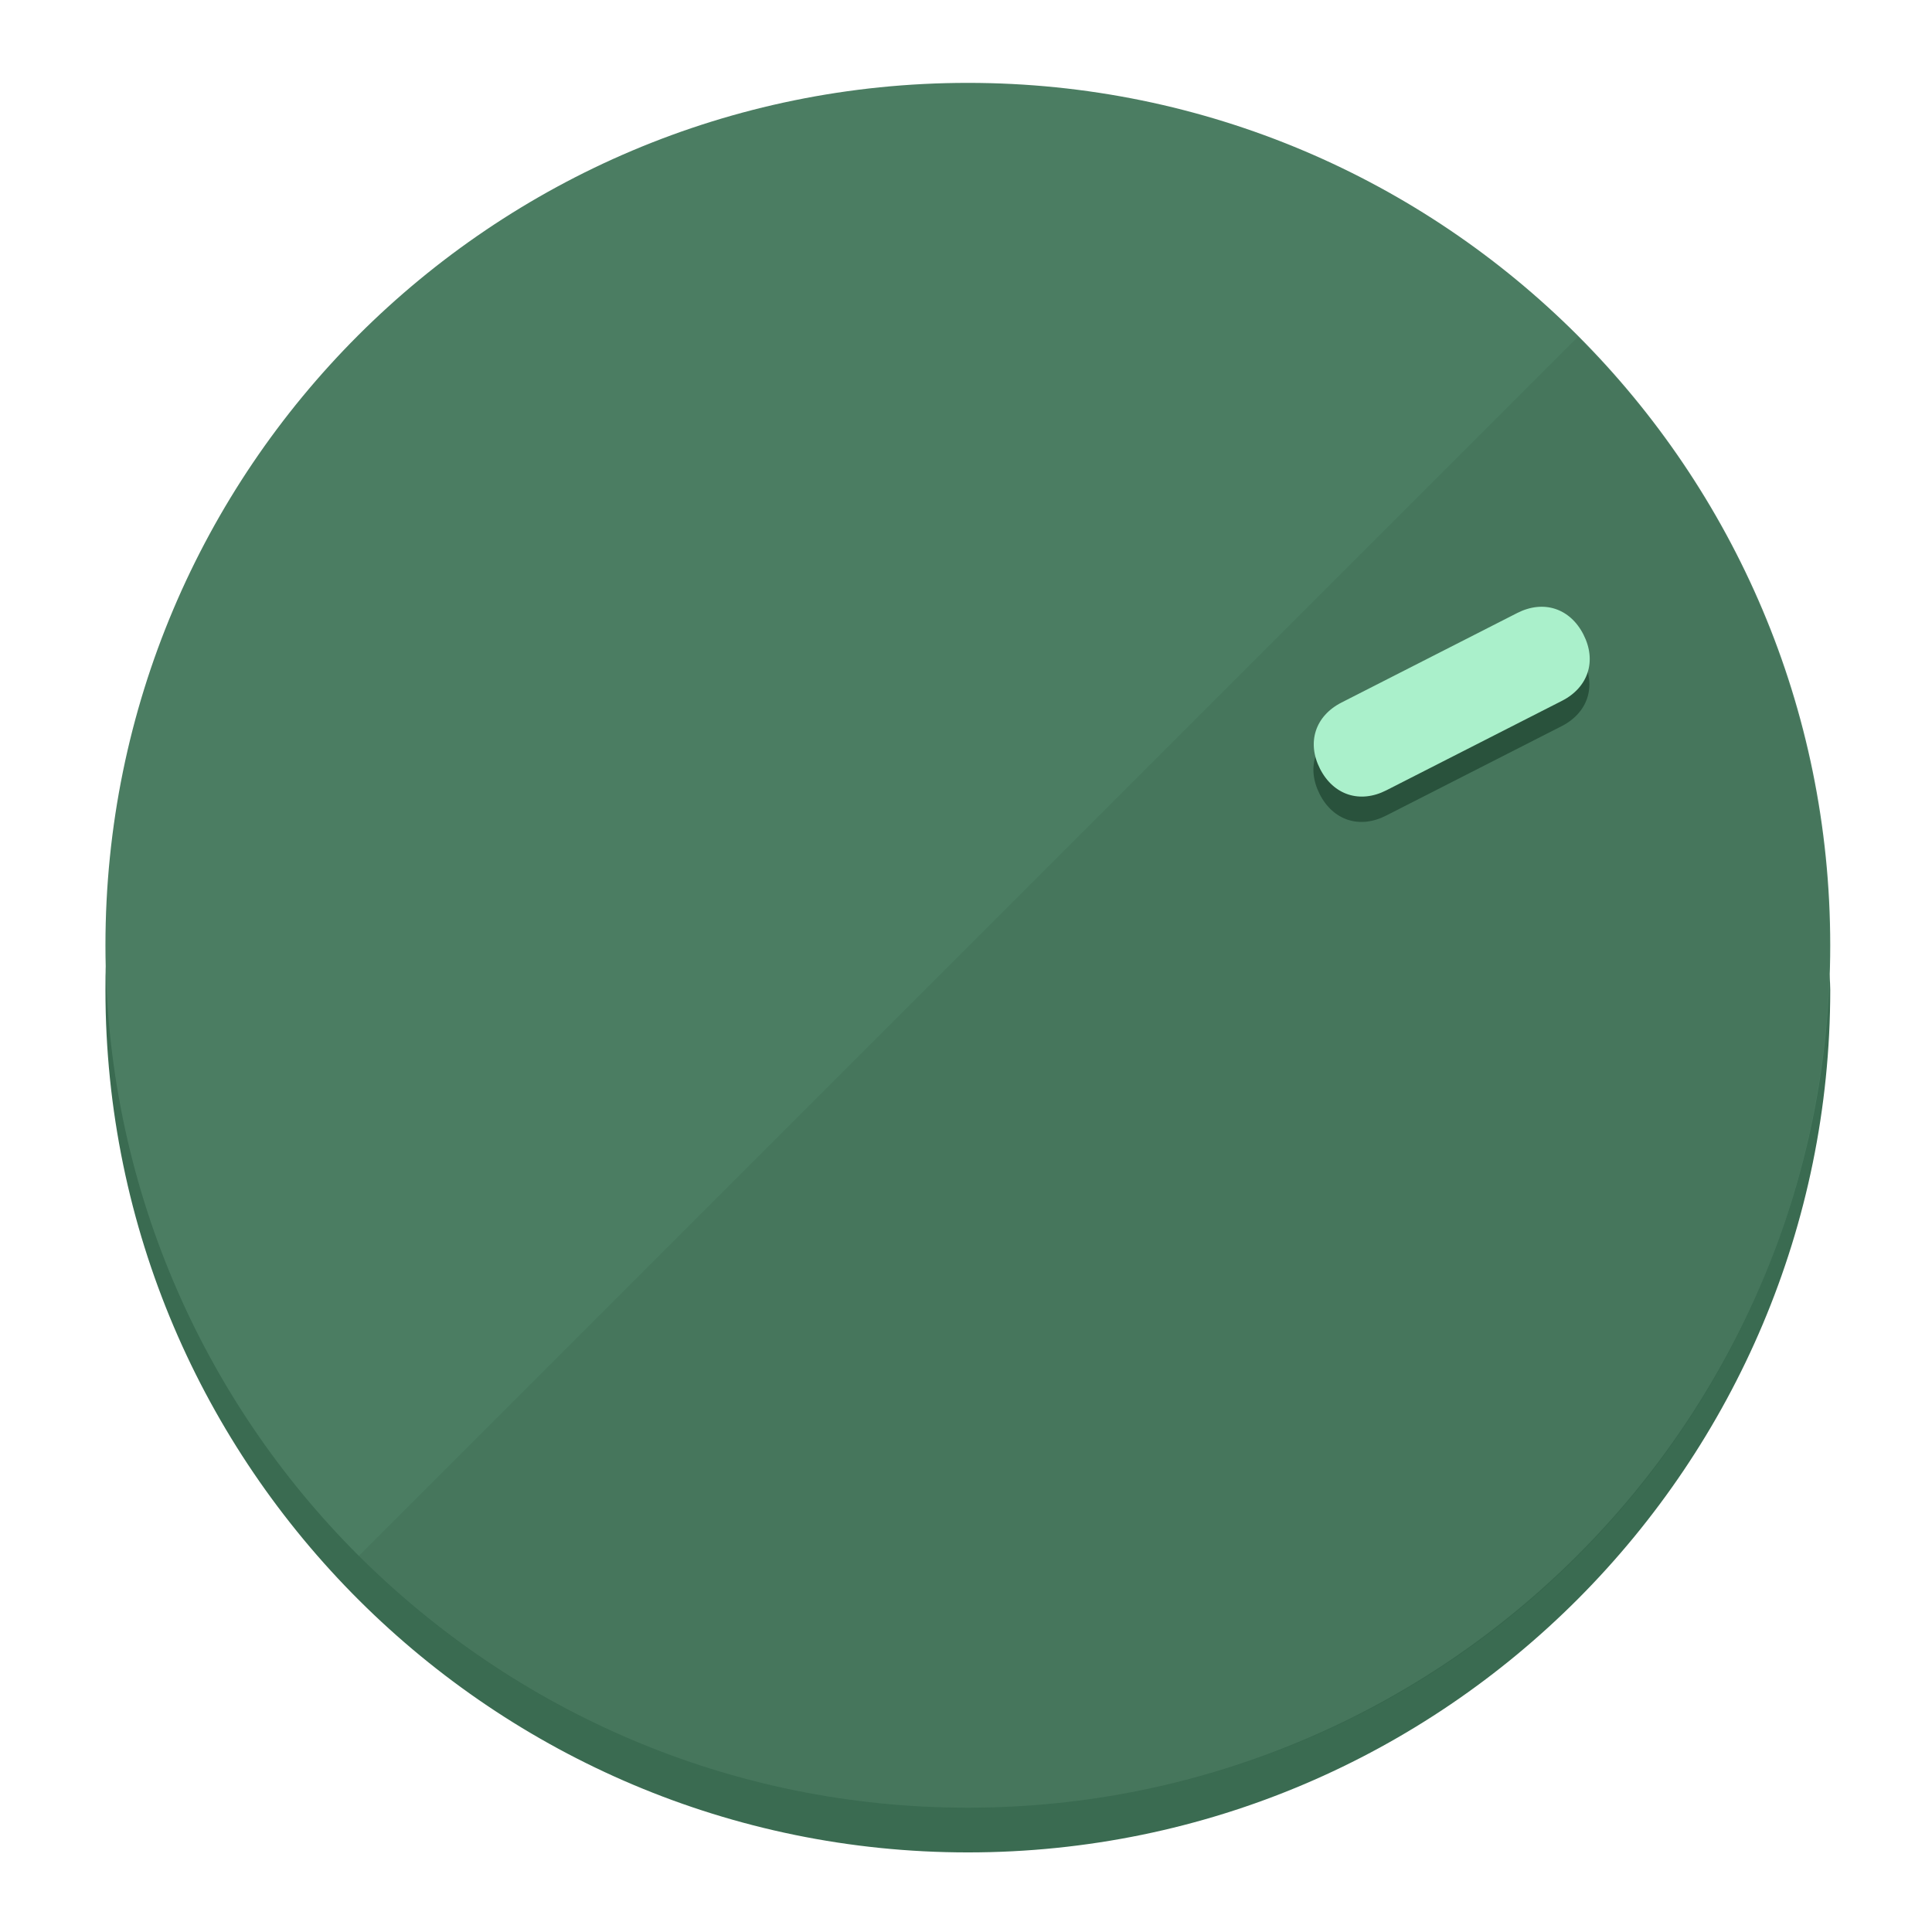
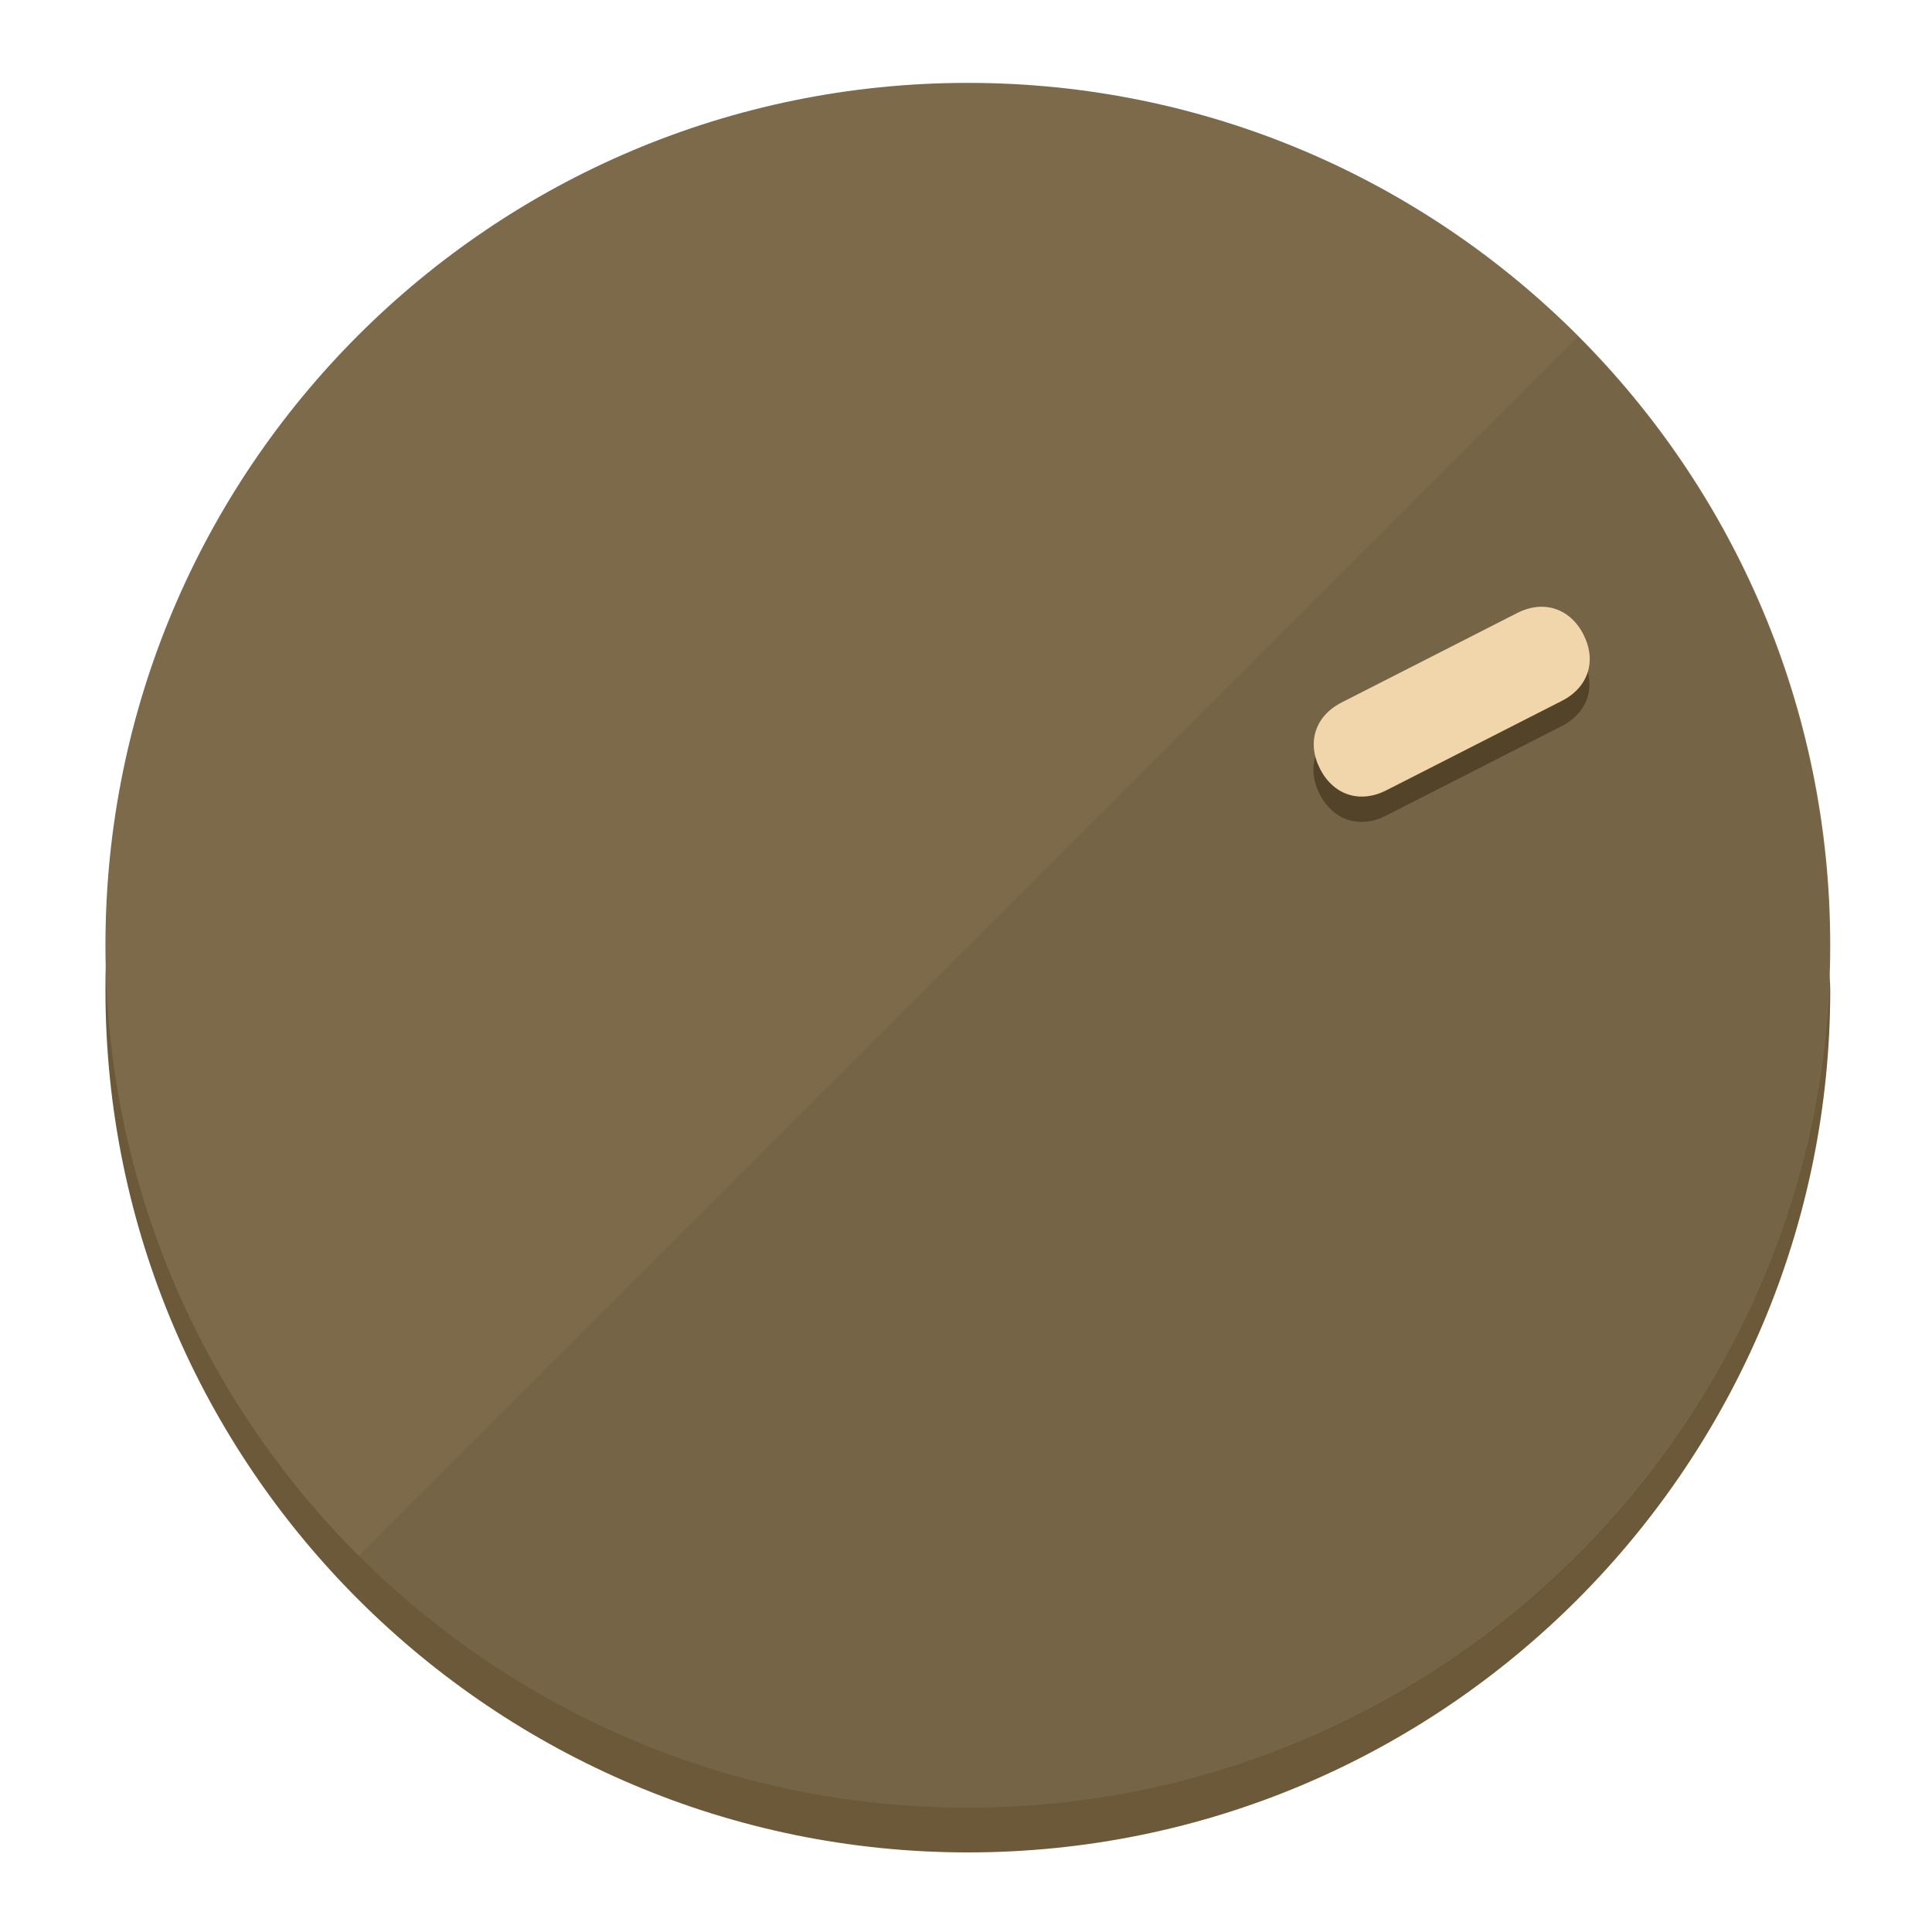
<svg xmlns="http://www.w3.org/2000/svg" height="120px" width="120px" version="1.1" id="Layer_1" viewBox="0 0 496.8 496.8" xml:space="preserve">
  <defs id="defs23" />
  <g id="g3158">
-     <path style="display:inline;fill:#3A6B51;fill-opacity:1;stroke-width:1.584" d="m 248.875,445.92 c 116.582,0 212.89,-91.238 220.493,-205.286 0,5.069 1.267,8.87 1.267,13.939 0,121.651 -98.842,221.76 -221.76,221.76 -121.651,0 -221.76,-98.842 -221.76,-221.76 0,-5.069 0,-8.87 1.267,-13.939 7.603,114.048 103.91,205.286 220.493,205.286 z" id="path8" />
-     <circle style="display:inline;fill:#4B7D62;fill-opacity:1;stroke-width:1.584" cx="248.875" cy="243.071" r="221.76" id="circle12" />
-     <path style="display:inline;fill:#29523C;fill-opacity:0.154;stroke-width:1.587" d="m 405.744,86.606 c 86.308,86.308 86.308,227.193 0,313.5 -86.308,86.308 -227.193,86.308 -313.5,0" id="path14" />
+     <path style="display:inline;fill:#6B593A;fill-opacity:1;stroke-width:1.584" d="m 248.875,445.92 c 116.582,0 212.89,-91.238 220.493,-205.286 0,5.069 1.267,8.87 1.267,13.939 0,121.651 -98.842,221.76 -221.76,221.76 -121.651,0 -221.76,-98.842 -221.76,-221.76 0,-5.069 0,-8.87 1.267,-13.939 7.603,114.048 103.91,205.286 220.493,205.286 z" id="path8" />
+     <circle style="display:inline;fill:#7D6A4B;fill-opacity:1;stroke-width:1.584" cx="248.875" cy="243.071" r="221.76" id="circle12" />
+     <path style="display:inline;fill:#524329;fill-opacity:0.154;stroke-width:1.587" d="m 405.744,86.606 c 86.308,86.308 86.308,227.193 0,313.5 -86.308,86.308 -227.193,86.308 -313.5,0" id="path14" />
  </g>
  <g id="g3198">
    <circle style="display:none;fill:#000000;fill-opacity:0;stroke-width:1.584" cx="329.835" cy="-110.802" r="221.76" id="circle12-3" transform="rotate(63)" />
-     <path style="display:inline;fill:#29523C;fill-opacity:1;stroke-width:1.584" d="m 356.39,209.744 c -6.774,3.452 -13.592,1.237 -17.044,-5.538 v 0 c -3.452,-6.774 -1.237,-13.592 5.538,-17.044 l 45.163,-23.012 c 6.775,-3.452 13.592,-1.237 17.044,5.538 v 0 c 3.452,6.774 1.237,13.592 -5.538,17.044 z" id="path3789" />
-     <path style="display:inline;fill:#AAF0CB;stroke-width:1.584" d="m 356.478,203.228 c -6.774,3.452 -13.592,1.237 -17.044,-5.538 v 0 c -3.452,-6.774 -1.237,-13.592 5.538,-17.044 l 45.163,-23.012 c 6.774,-3.452 13.592,-1.237 17.044,5.538 v 0 c 3.452,6.775 1.237,13.592 -5.538,17.044 z" id="path915" />
+     <path style="display:inline;fill:#524329;fill-opacity:1;stroke-width:1.584" d="m 356.39,209.744 c -6.774,3.452 -13.592,1.237 -17.044,-5.538 v 0 c -3.452,-6.774 -1.237,-13.592 5.538,-17.044 l 45.163,-23.012 c 6.775,-3.452 13.592,-1.237 17.044,5.538 v 0 c 3.452,6.774 1.237,13.592 -5.538,17.044 z" id="path3789" />
+     <path style="display:inline;fill:#F0D6AA;stroke-width:1.584" d="m 356.478,203.228 c -6.774,3.452 -13.592,1.237 -17.044,-5.538 v 0 c -3.452,-6.774 -1.237,-13.592 5.538,-17.044 l 45.163,-23.012 c 6.774,-3.452 13.592,-1.237 17.044,5.538 v 0 c 3.452,6.775 1.237,13.592 -5.538,17.044 z" id="path915" />
  </g>
</svg>
